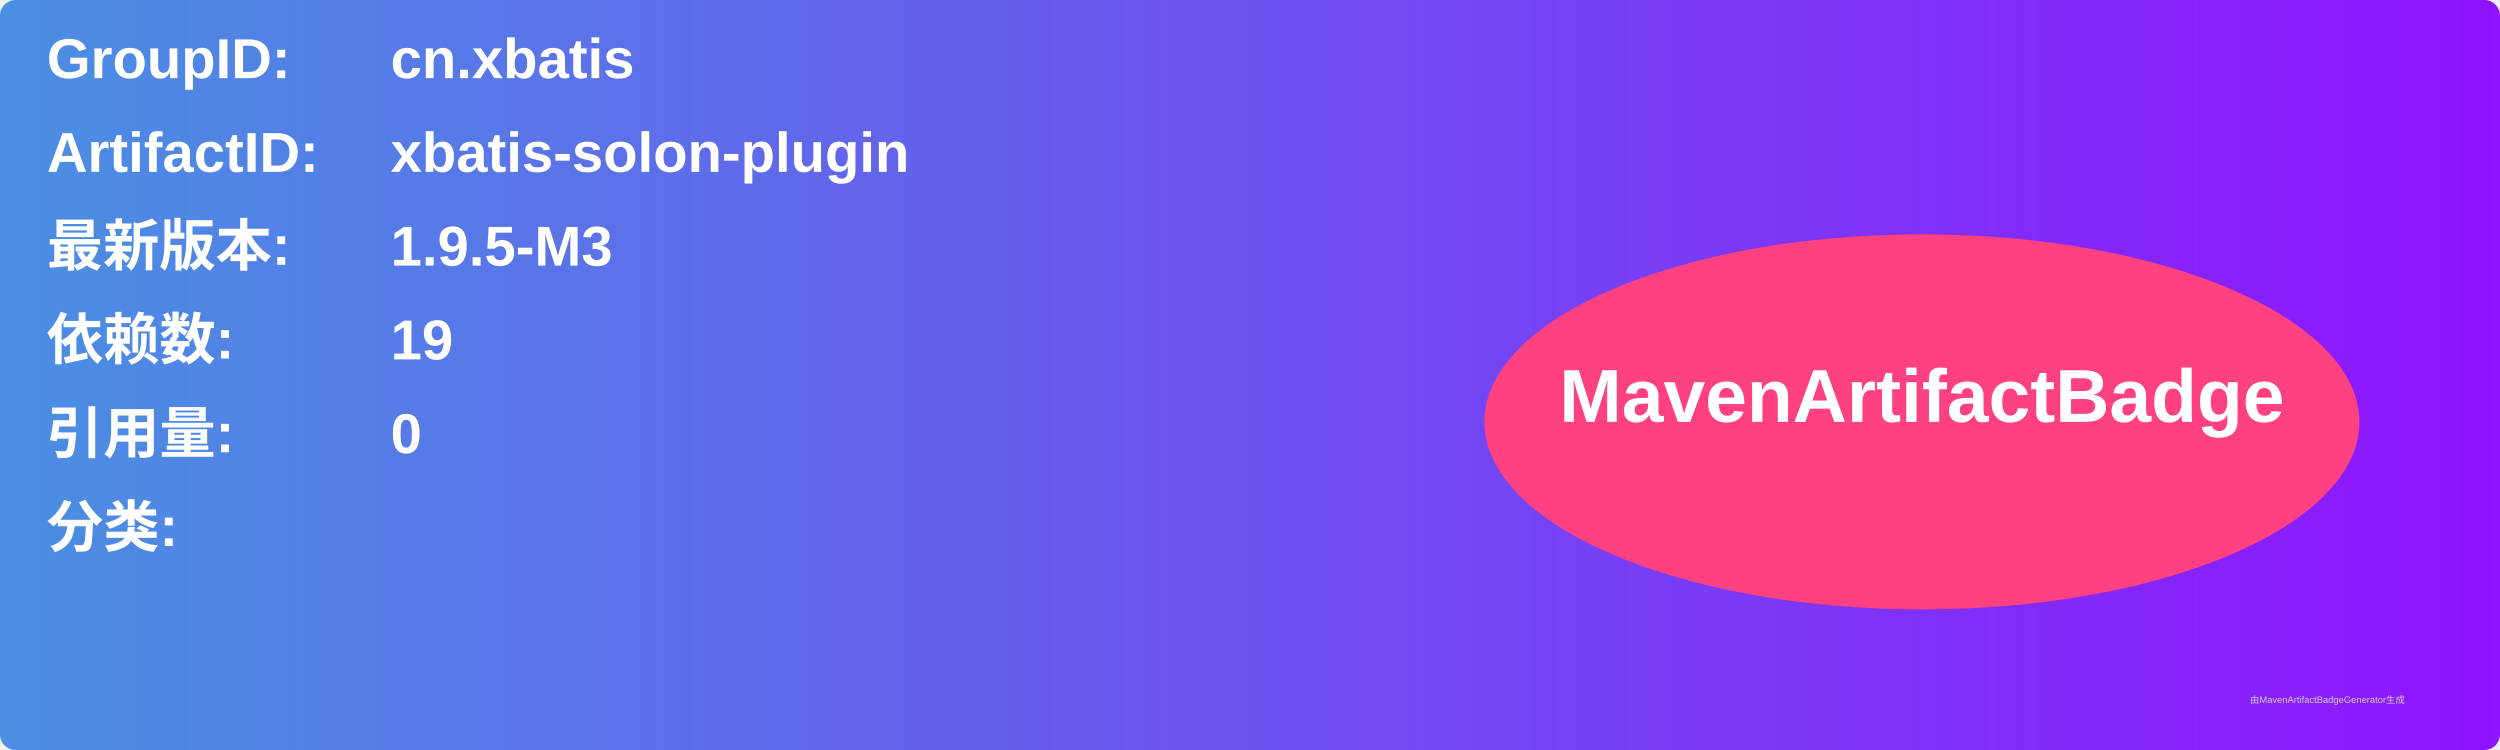
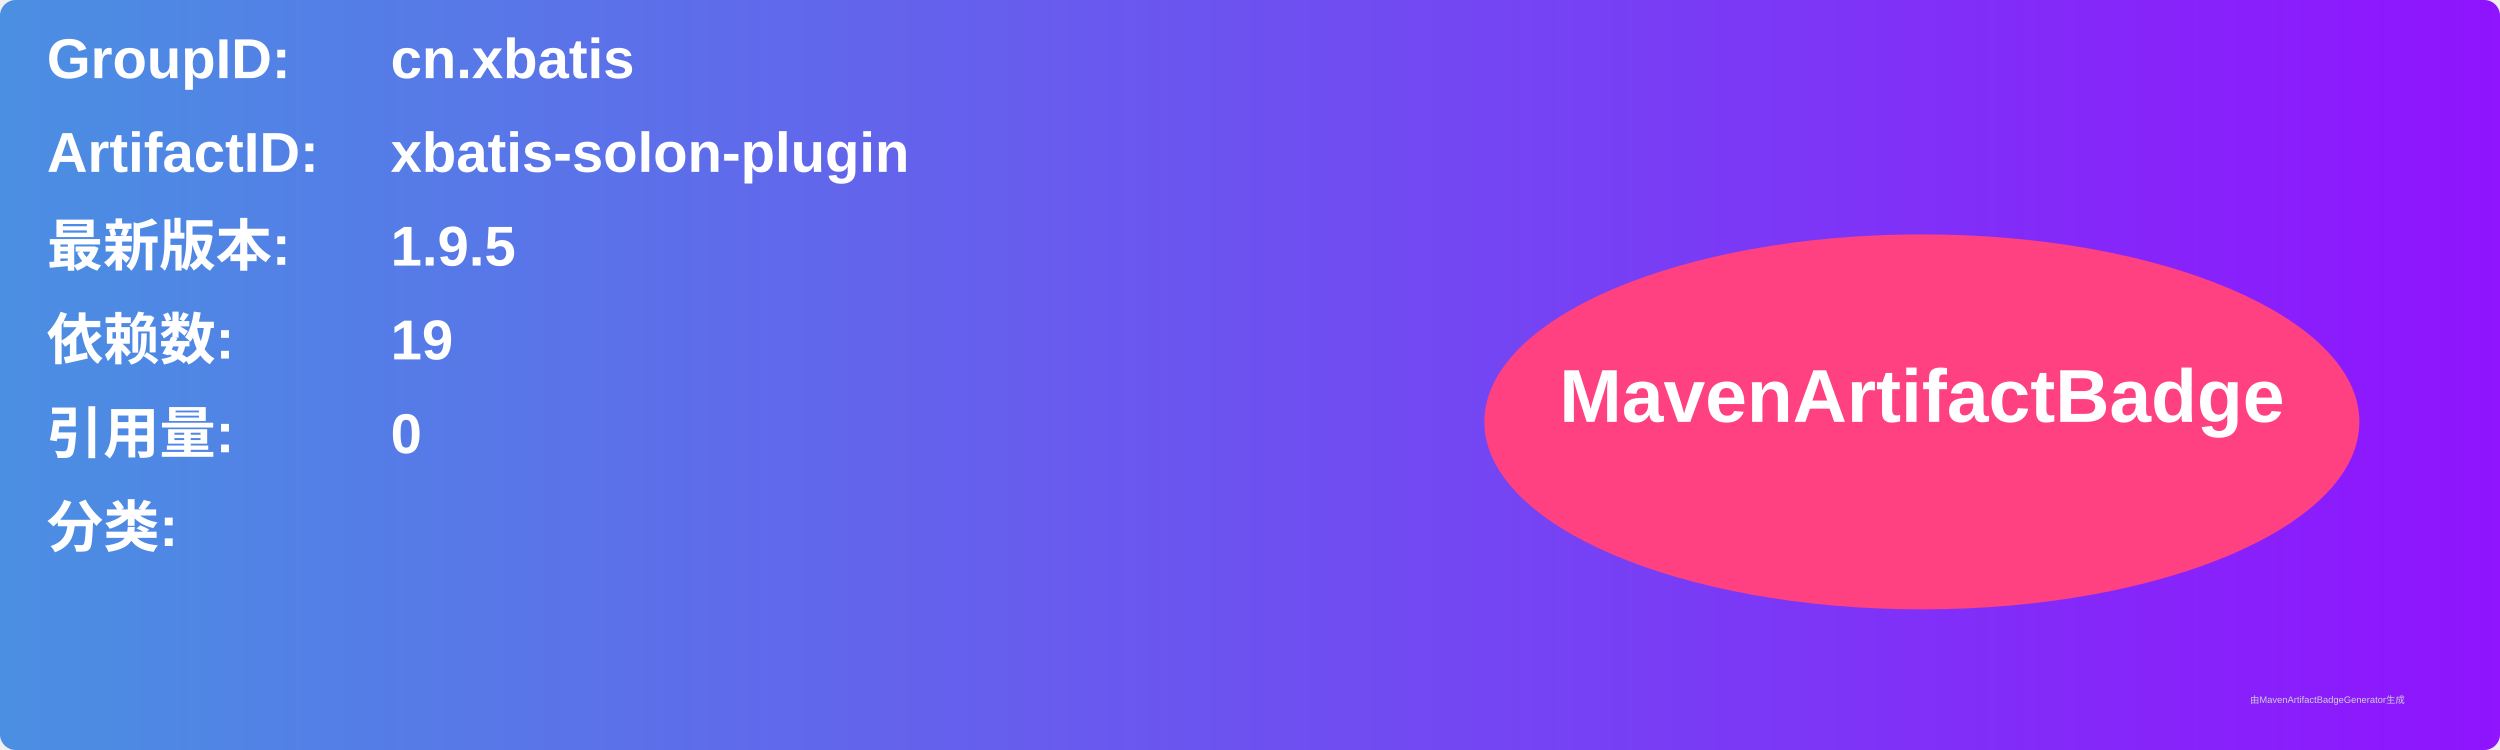
<svg xmlns="http://www.w3.org/2000/svg" width="800" height="240" viewBox="0 0 800 240">
  <linearGradient id="grad" x1="0%" y1="0%" x2="100%" y2="0%">
    <stop offset="0%" stop-color="#4a90e2" />
    <stop offset="100%" stop-color="#9013fe" />
  </linearGradient>
  <rect width="100%" height="100%" rx="5" ry="5" fill="url(#grad)" />
  <g transform="translate(15, 15)">
    <text x="0" y="10" font-family="Arial" font-size="18" fill="white" font-weight="bold" width="260">GroupID:</text>
    <text x="110" y="10" font-family="Arial" font-size="18" fill="white" font-weight="bold" width="460">cn.xbatis</text>
    <text x="0" y="40" font-family="Arial" font-size="18" fill="white" font-weight="bold" width="260">ArtifactID:</text>
    <text x="110" y="40" font-family="Arial" font-size="18" fill="white" font-weight="bold" width="460">xbatis-solon-plugin</text>
    <text x="0" y="70" font-family="Arial" font-size="18" fill="white" font-weight="bold">最新版本:</text>
    <text x="110" y="70" font-family="Arial" font-size="18" fill="white" font-weight="bold">
-       <tspan font-weight="bold">1.9.5-M3</tspan>
+       <tspan font-weight="bold">1.9.5</tspan>
    </text>
    <text x="0" y="100" font-family="Arial" font-size="18" fill="white" font-weight="bold">依赖数: </text>
    <text x="110" y="100" font-family="Arial" font-size="18" fill="white">
      <tspan font-weight="bold">19</tspan>
    </text>
    <text x="0" y="130" font-family="Arial" font-size="18" fill="white" font-weight="bold">引用量: </text>
    <text x="110" y="130" font-family="Arial" font-size="18" fill="white">
      <tspan font-weight="bold">0</tspan>
    </text>
    <text x="0" y="160" font-family="Arial" font-size="18" fill="white" font-weight="bold">分类:</text>
    <text x="10" y="190" font-family="Arial" font-size="10" fill="white">
      <tspan font-weight="bold" />
    </text>
    <ellipse cx="600" cy="120" rx="140" ry="60" fill="#ff4081" />
    <text x="600" y="120" text-anchor="middle" font-family="Arial" font-size="24" fill="white" font-weight="bold">MavenArtifactBadge</text>
  </g>
  <text x="720" y="225" font-family="Arial" font-size="3" fill="#d0d0d0">由MavenArtifactBadgeGenerator生成</text>
</svg>
